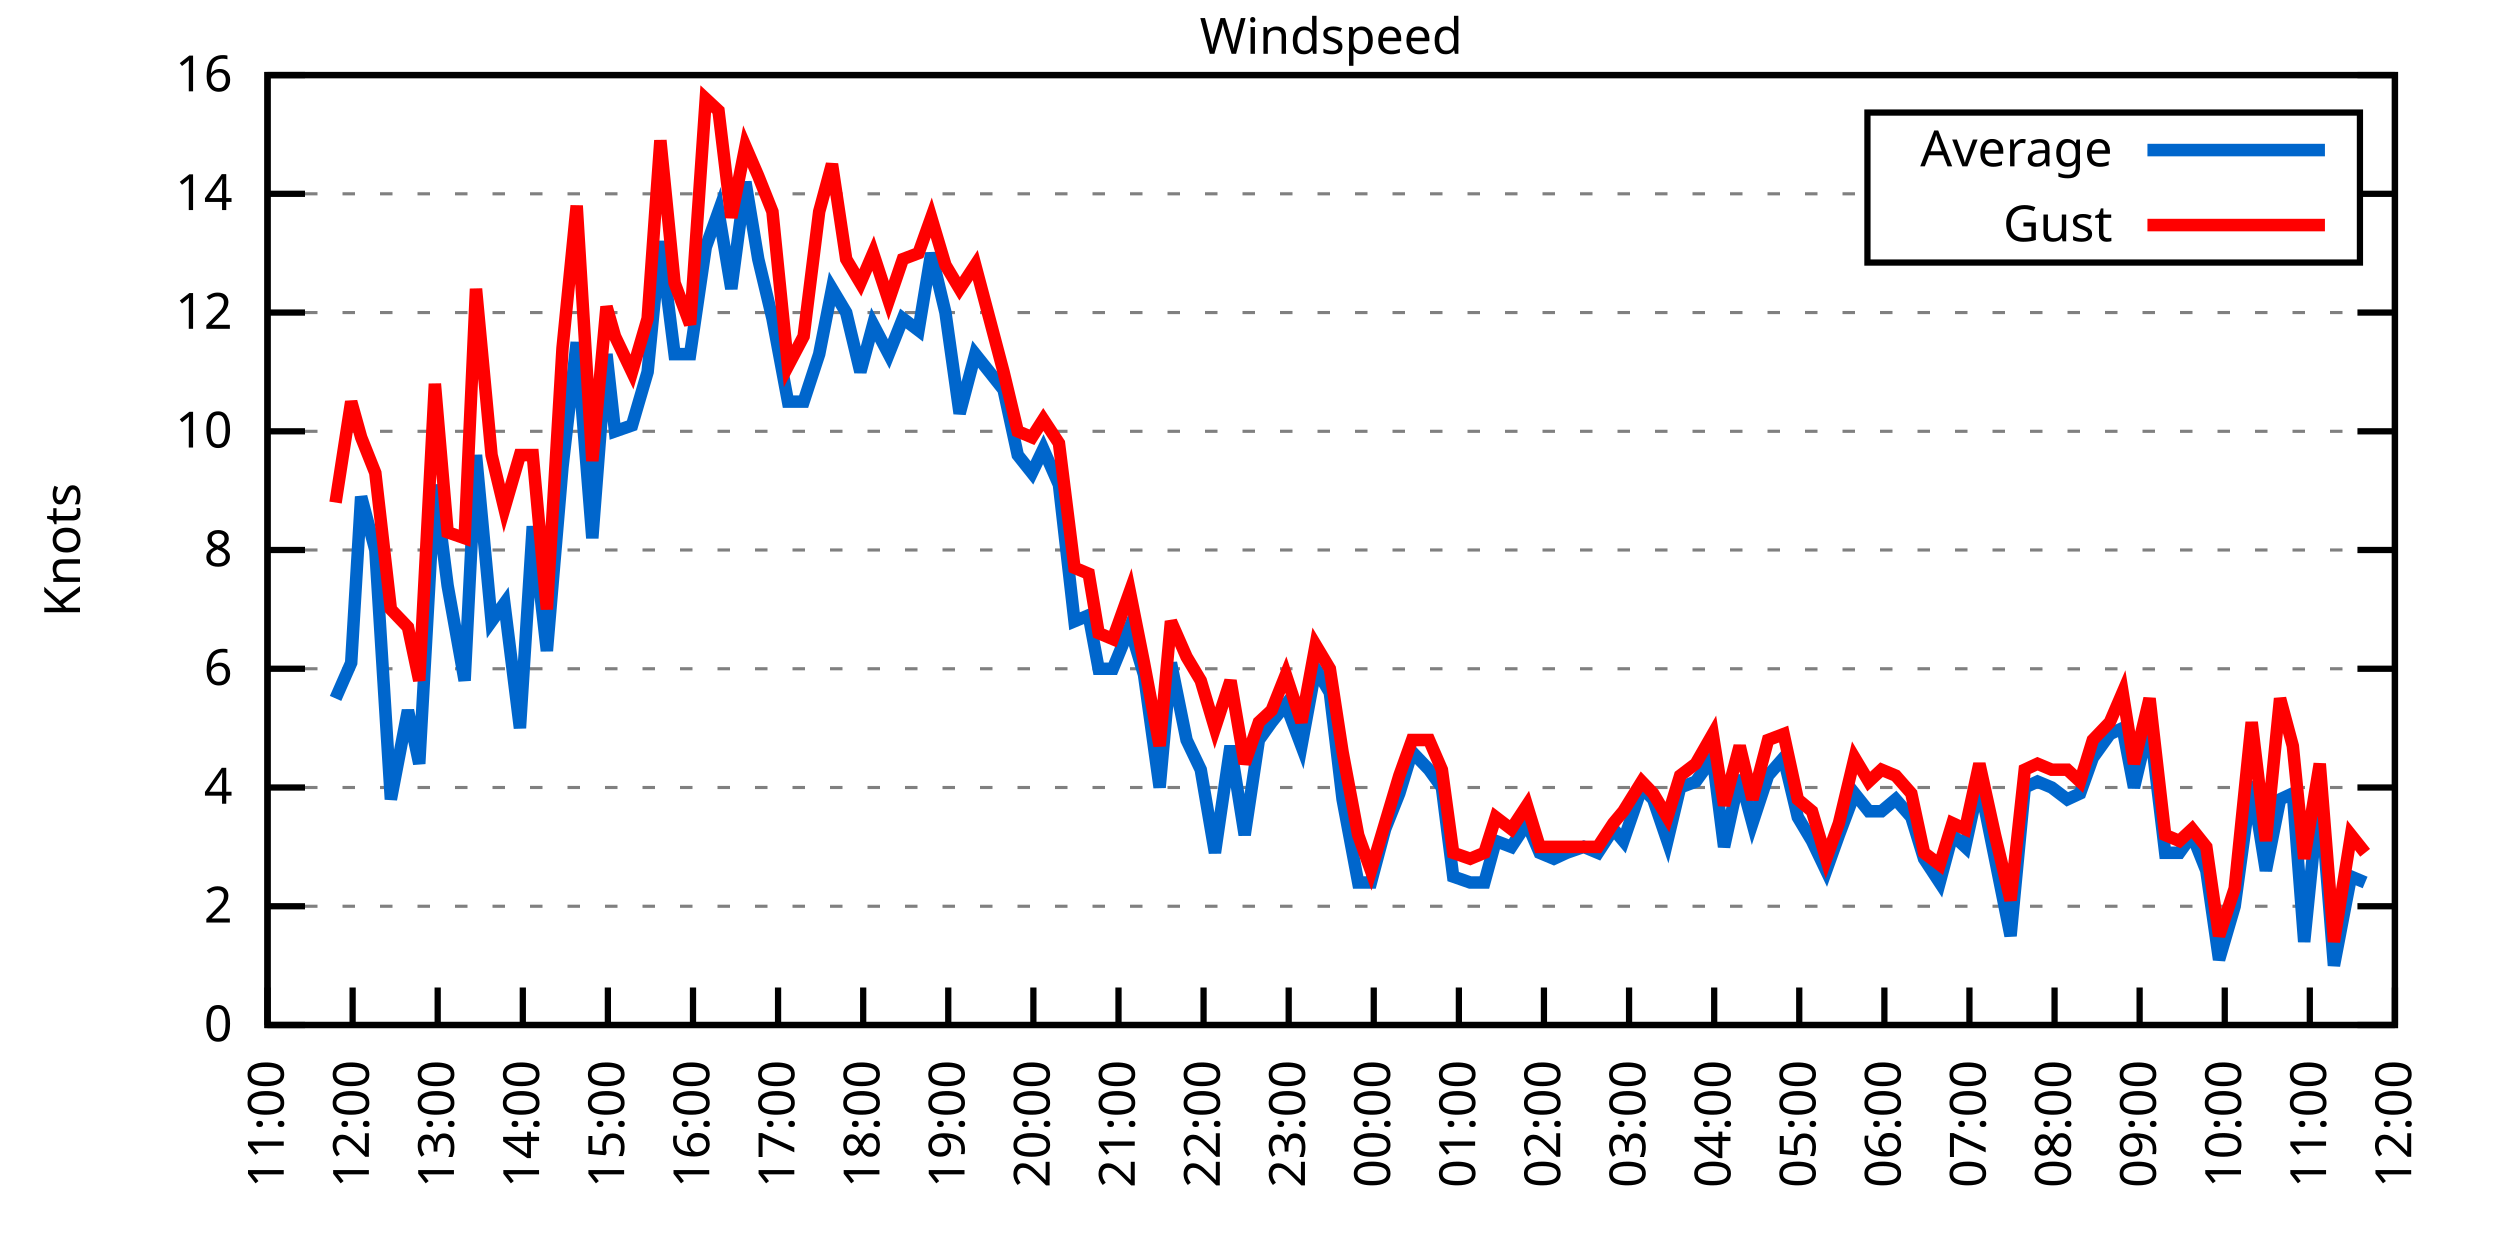
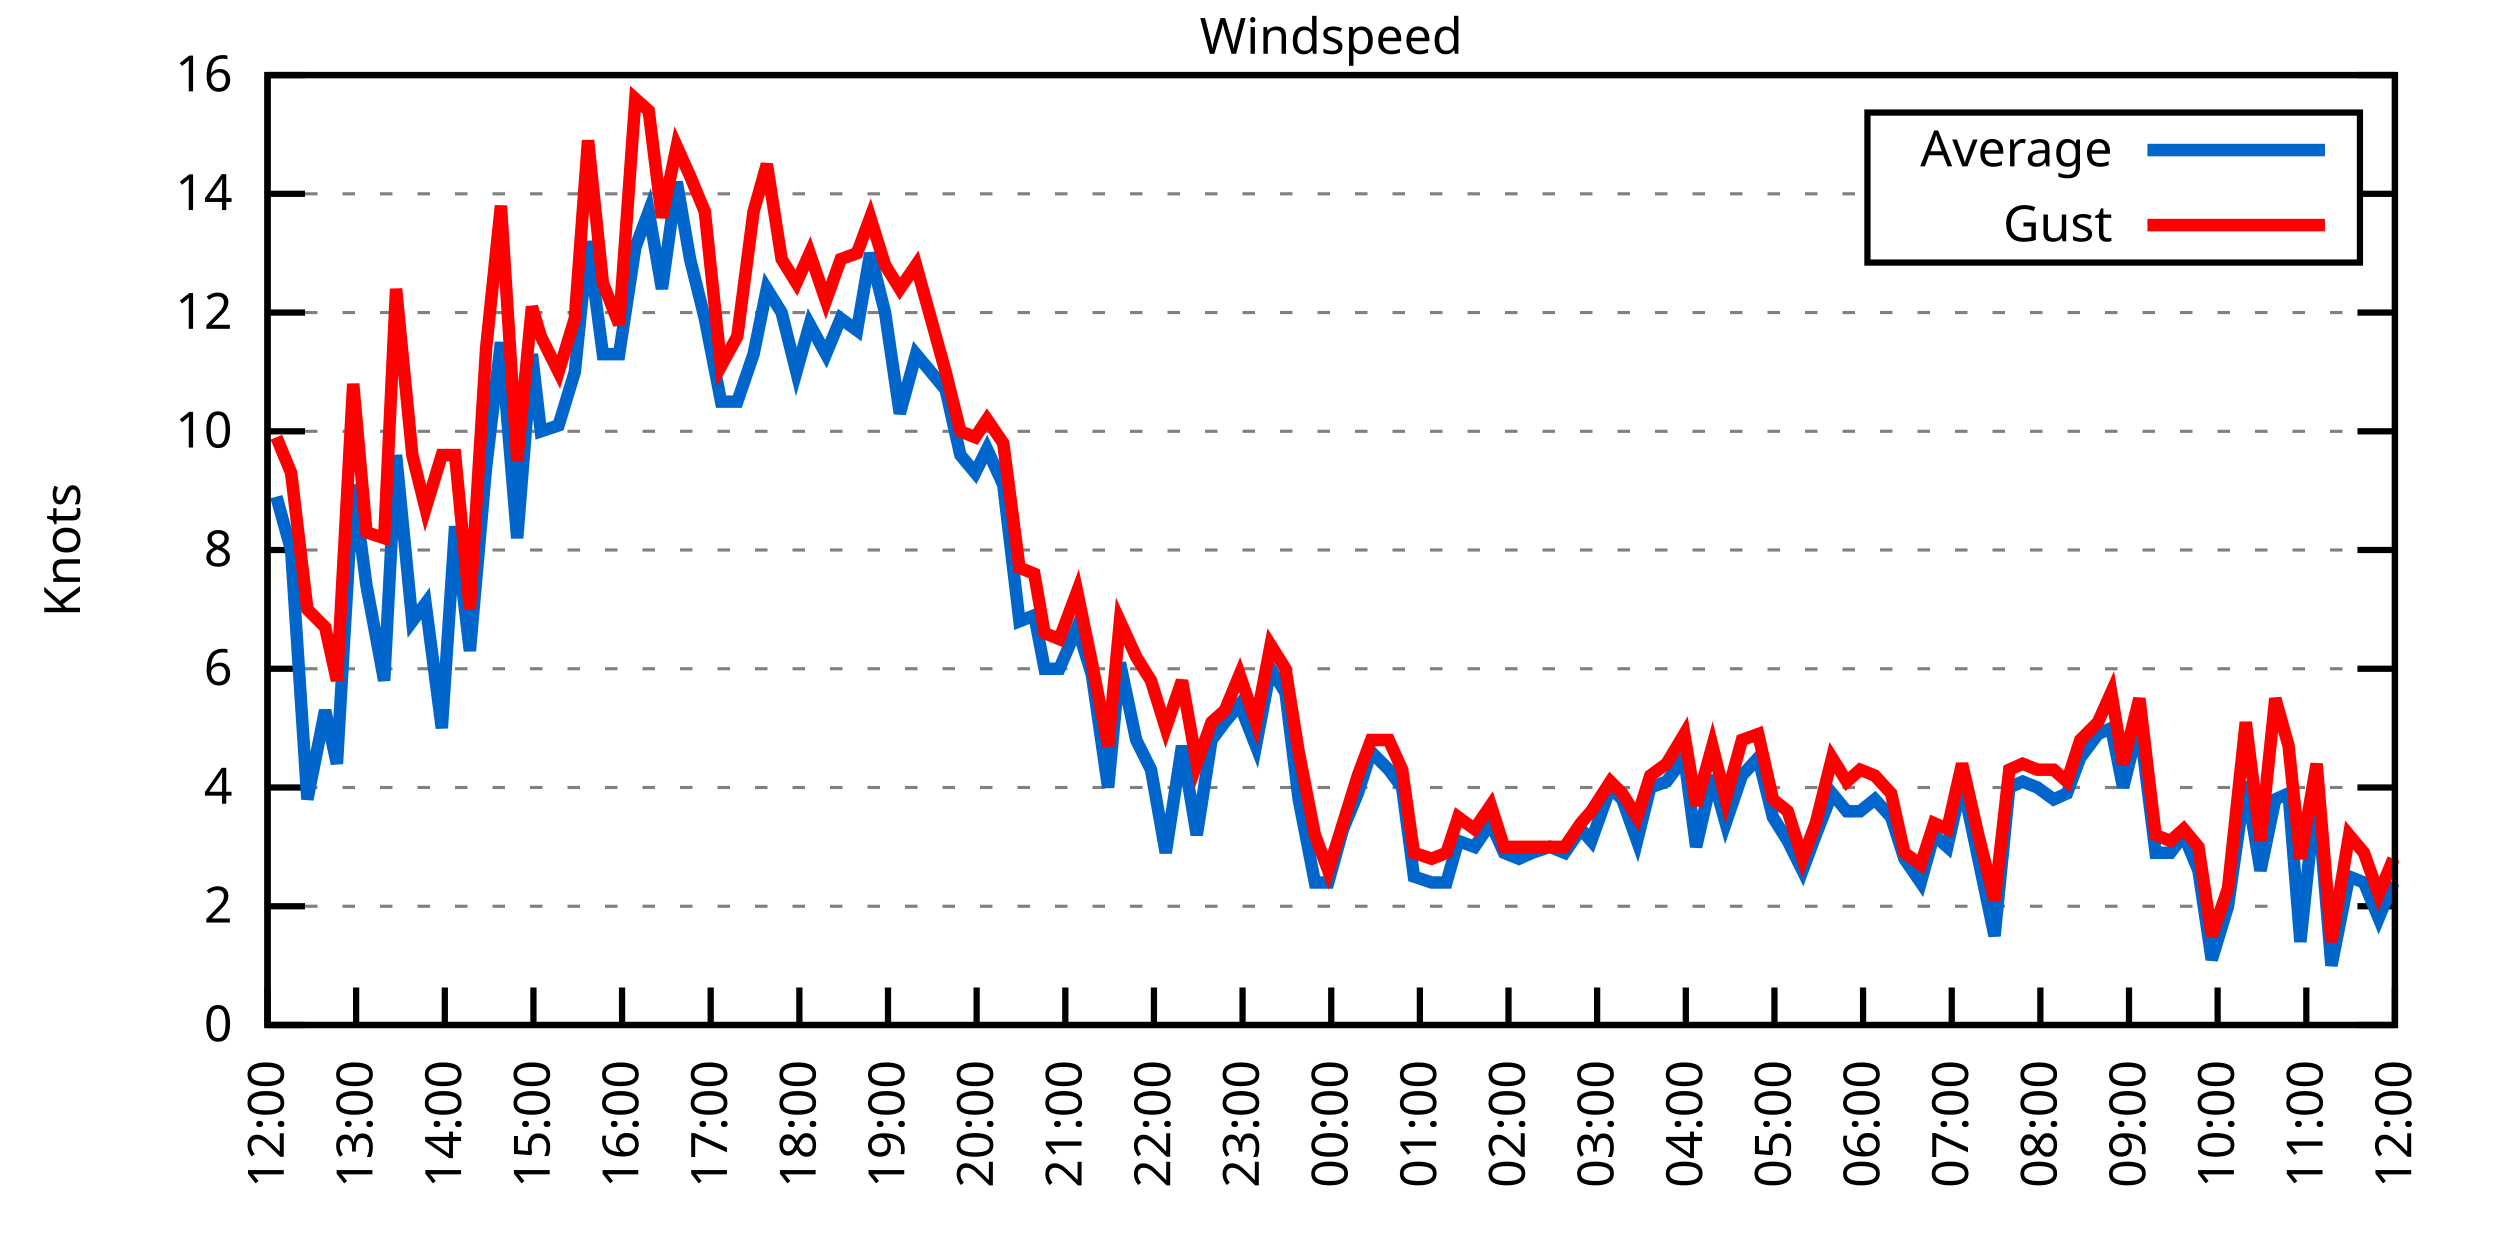
<svg xmlns="http://www.w3.org/2000/svg" xmlns:xlink="http://www.w3.org/1999/xlink" width="400" height="200" viewBox="0 0 400 200">
  <g id="gnuplot_canvas">
    <rect x="0" y="0" width="400" height="200" fill="none" />
    <defs>
      <circle id="gpDot" r="0.5" stroke-width="0.5" stroke="currentColor" />
      <path id="gpPt0" stroke-width="0.333" stroke="currentColor" d="M-1,0 h2 M0,-1 v2" />
      <path id="gpPt1" stroke-width="0.333" stroke="currentColor" d="M-1,-1 L1,1 M1,-1 L-1,1" />
      <path id="gpPt2" stroke-width="0.333" stroke="currentColor" d="M-1,0 L1,0 M0,-1 L0,1 M-1,-1 L1,1 M-1,1 L1,-1" />
      <rect id="gpPt3" stroke-width="0.333" stroke="currentColor" x="-1" y="-1" width="2" height="2" />
      <rect id="gpPt4" stroke-width="0.333" stroke="currentColor" fill="currentColor" x="-1" y="-1" width="2" height="2" />
      <circle id="gpPt5" stroke-width="0.333" stroke="currentColor" cx="0" cy="0" r="1" />
      <use xlink:href="#gpPt5" id="gpPt6" fill="currentColor" stroke="none" />
      <path id="gpPt7" stroke-width="0.333" stroke="currentColor" d="M0,-1.33 L-1.33,0.67 L1.33,0.67 z" />
      <use xlink:href="#gpPt7" id="gpPt8" fill="currentColor" stroke="none" />
      <use xlink:href="#gpPt7" id="gpPt9" stroke="currentColor" transform="rotate(180)" />
      <use xlink:href="#gpPt9" id="gpPt10" fill="currentColor" stroke="none" />
      <use xlink:href="#gpPt3" id="gpPt11" stroke="currentColor" transform="rotate(45)" />
      <use xlink:href="#gpPt11" id="gpPt12" fill="currentColor" stroke="none" />
      <path id="gpPt13" stroke-width="0.333" stroke="currentColor" d="M0,1.330 L1.265,0.411 L0.782,-1.067 L-0.782,-1.076 L-1.265,0.411 z" />
      <use xlink:href="#gpPt13" id="gpPt14" fill="currentColor" stroke="none" />
      <filter id="textbox" filterUnits="objectBoundingBox" x="0" y="0" height="1" width="1">
        <feFlood flood-color="white" flood-opacity="1" result="bgnd" />
        <feComposite in="SourceGraphic" in2="bgnd" operator="atop" />
      </filter>
      <filter id="greybox" filterUnits="objectBoundingBox" x="0" y="0" height="1" width="1">
        <feFlood flood-color="lightgrey" flood-opacity="1" result="grey" />
        <feComposite in="SourceGraphic" in2="grey" operator="atop" />
      </filter>
    </defs>
    <g fill="none" color="white" stroke="currentColor" stroke-width="1.00" stroke-linecap="butt" stroke-linejoin="miter">
</g>
    <g fill="none" color="black" stroke="currentColor" stroke-width="1.00" stroke-linecap="butt" stroke-linejoin="miter">
      <g stroke="none" shape-rendering="crispEdges">
        <polygon fill="rgb(255, 255, 255)" points="42.80,164.00 383.18,164.00 383.18,12.02 42.80,12.02 " />
      </g>
    </g>
    <g fill="none" color="black" stroke="currentColor" stroke-width="1.00" stroke-linecap="butt" stroke-linejoin="miter">
</g>
    <g fill="none" color="black" stroke="black" stroke-width="0.50" stroke-linecap="butt" stroke-linejoin="miter">
</g>
    <g fill="none" color="gray" stroke="currentColor" stroke-width="0.50" stroke-linecap="butt" stroke-linejoin="miter">
      <path stroke="gray" stroke-dasharray="2,4" class="gridline" d="M42.80,164.00 L383.19,164.00  " />
    </g>
    <g fill="none" color="gray" stroke="gray" stroke-width="1.00" stroke-linecap="butt" stroke-linejoin="miter">
</g>
    <g fill="none" color="black" stroke="currentColor" stroke-width="1.00" stroke-linecap="butt" stroke-linejoin="miter">
      <path stroke="black" d="M42.80,164.00 L48.80,164.00 M383.19,164.00 L377.19,164.00  " />
      <g transform="translate(37.20,166.60)" stroke="none" fill="black" font-family="Sans" font-size="8.00" text-anchor="end">
        <text>
          <tspan font-family="Sans"> 0</tspan>
        </text>
      </g>
    </g>
    <g fill="none" color="black" stroke="currentColor" stroke-width="1.00" stroke-linecap="butt" stroke-linejoin="miter">
</g>
    <g fill="none" color="black" stroke="black" stroke-width="0.50" stroke-linecap="butt" stroke-linejoin="miter">
</g>
    <g fill="none" color="gray" stroke="currentColor" stroke-width="0.50" stroke-linecap="butt" stroke-linejoin="miter">
      <path stroke="gray" stroke-dasharray="2,4" class="gridline" d="M42.80,145.00 L383.19,145.00  " />
    </g>
    <g fill="none" color="gray" stroke="gray" stroke-width="1.00" stroke-linecap="butt" stroke-linejoin="miter">
</g>
    <g fill="none" color="black" stroke="currentColor" stroke-width="1.00" stroke-linecap="butt" stroke-linejoin="miter">
      <path stroke="black" d="M42.80,145.00 L48.80,145.00 M383.19,145.00 L377.19,145.00  " />
      <g transform="translate(37.20,147.60)" stroke="none" fill="black" font-family="Sans" font-size="8.00" text-anchor="end">
        <text>
          <tspan font-family="Sans"> 2</tspan>
        </text>
      </g>
    </g>
    <g fill="none" color="black" stroke="currentColor" stroke-width="1.00" stroke-linecap="butt" stroke-linejoin="miter">
</g>
    <g fill="none" color="black" stroke="black" stroke-width="0.50" stroke-linecap="butt" stroke-linejoin="miter">
</g>
    <g fill="none" color="gray" stroke="currentColor" stroke-width="0.50" stroke-linecap="butt" stroke-linejoin="miter">
      <path stroke="gray" stroke-dasharray="2,4" class="gridline" d="M42.80,126.00 L383.19,126.00  " />
    </g>
    <g fill="none" color="gray" stroke="gray" stroke-width="1.00" stroke-linecap="butt" stroke-linejoin="miter">
</g>
    <g fill="none" color="black" stroke="currentColor" stroke-width="1.00" stroke-linecap="butt" stroke-linejoin="miter">
      <path stroke="black" d="M42.80,126.00 L48.80,126.00 M383.19,126.00 L377.19,126.00  " />
      <g transform="translate(37.20,128.60)" stroke="none" fill="black" font-family="Sans" font-size="8.00" text-anchor="end">
        <text>
          <tspan font-family="Sans"> 4</tspan>
        </text>
      </g>
    </g>
    <g fill="none" color="black" stroke="currentColor" stroke-width="1.00" stroke-linecap="butt" stroke-linejoin="miter">
</g>
    <g fill="none" color="black" stroke="black" stroke-width="0.50" stroke-linecap="butt" stroke-linejoin="miter">
</g>
    <g fill="none" color="gray" stroke="currentColor" stroke-width="0.50" stroke-linecap="butt" stroke-linejoin="miter">
      <path stroke="gray" stroke-dasharray="2,4" class="gridline" d="M42.80,107.00 L383.19,107.00  " />
    </g>
    <g fill="none" color="gray" stroke="gray" stroke-width="1.00" stroke-linecap="butt" stroke-linejoin="miter">
</g>
    <g fill="none" color="black" stroke="currentColor" stroke-width="1.00" stroke-linecap="butt" stroke-linejoin="miter">
      <path stroke="black" d="M42.80,107.00 L48.80,107.00 M383.19,107.00 L377.19,107.00  " />
      <g transform="translate(37.20,109.60)" stroke="none" fill="black" font-family="Sans" font-size="8.00" text-anchor="end">
        <text>
          <tspan font-family="Sans"> 6</tspan>
        </text>
      </g>
    </g>
    <g fill="none" color="black" stroke="currentColor" stroke-width="1.00" stroke-linecap="butt" stroke-linejoin="miter">
</g>
    <g fill="none" color="black" stroke="black" stroke-width="0.50" stroke-linecap="butt" stroke-linejoin="miter">
</g>
    <g fill="none" color="gray" stroke="currentColor" stroke-width="0.50" stroke-linecap="butt" stroke-linejoin="miter">
      <path stroke="gray" stroke-dasharray="2,4" class="gridline" d="M42.80,88.00 L383.19,88.00  " />
    </g>
    <g fill="none" color="gray" stroke="gray" stroke-width="1.00" stroke-linecap="butt" stroke-linejoin="miter">
</g>
    <g fill="none" color="black" stroke="currentColor" stroke-width="1.00" stroke-linecap="butt" stroke-linejoin="miter">
      <path stroke="black" d="M42.80,88.00 L48.80,88.00 M383.19,88.00 L377.19,88.00  " />
      <g transform="translate(37.20,90.60)" stroke="none" fill="black" font-family="Sans" font-size="8.00" text-anchor="end">
        <text>
          <tspan font-family="Sans"> 8</tspan>
        </text>
      </g>
    </g>
    <g fill="none" color="black" stroke="currentColor" stroke-width="1.00" stroke-linecap="butt" stroke-linejoin="miter">
</g>
    <g fill="none" color="black" stroke="black" stroke-width="0.50" stroke-linecap="butt" stroke-linejoin="miter">
</g>
    <g fill="none" color="gray" stroke="currentColor" stroke-width="0.50" stroke-linecap="butt" stroke-linejoin="miter">
      <path stroke="gray" stroke-dasharray="2,4" class="gridline" d="M42.80,69.01 L383.19,69.01  " />
    </g>
    <g fill="none" color="gray" stroke="gray" stroke-width="1.00" stroke-linecap="butt" stroke-linejoin="miter">
</g>
    <g fill="none" color="black" stroke="currentColor" stroke-width="1.00" stroke-linecap="butt" stroke-linejoin="miter">
      <path stroke="black" d="M42.80,69.01 L48.80,69.01 M383.19,69.01 L377.19,69.01  " />
      <g transform="translate(37.20,71.61)" stroke="none" fill="black" font-family="Sans" font-size="8.00" text-anchor="end">
        <text>
          <tspan font-family="Sans"> 10</tspan>
        </text>
      </g>
    </g>
    <g fill="none" color="black" stroke="currentColor" stroke-width="1.00" stroke-linecap="butt" stroke-linejoin="miter">
</g>
    <g fill="none" color="black" stroke="black" stroke-width="0.50" stroke-linecap="butt" stroke-linejoin="miter">
</g>
    <g fill="none" color="gray" stroke="currentColor" stroke-width="0.50" stroke-linecap="butt" stroke-linejoin="miter">
      <path stroke="gray" stroke-dasharray="2,4" class="gridline" d="M42.80,50.01 L383.19,50.01  " />
    </g>
    <g fill="none" color="gray" stroke="gray" stroke-width="1.00" stroke-linecap="butt" stroke-linejoin="miter">
</g>
    <g fill="none" color="black" stroke="currentColor" stroke-width="1.00" stroke-linecap="butt" stroke-linejoin="miter">
      <path stroke="black" d="M42.80,50.01 L48.80,50.01 M383.19,50.01 L377.19,50.01  " />
      <g transform="translate(37.20,52.61)" stroke="none" fill="black" font-family="Sans" font-size="8.00" text-anchor="end">
        <text>
          <tspan font-family="Sans"> 12</tspan>
        </text>
      </g>
    </g>
    <g fill="none" color="black" stroke="currentColor" stroke-width="1.00" stroke-linecap="butt" stroke-linejoin="miter">
</g>
    <g fill="none" color="black" stroke="black" stroke-width="0.50" stroke-linecap="butt" stroke-linejoin="miter">
</g>
    <g fill="none" color="gray" stroke="currentColor" stroke-width="0.50" stroke-linecap="butt" stroke-linejoin="miter">
      <path stroke="gray" stroke-dasharray="2,4" class="gridline" d="M42.80,31.01 L298.79,31.01 M377.59,31.01 L383.19,31.01  " />
    </g>
    <g fill="none" color="gray" stroke="gray" stroke-width="1.00" stroke-linecap="butt" stroke-linejoin="miter">
</g>
    <g fill="none" color="black" stroke="currentColor" stroke-width="1.00" stroke-linecap="butt" stroke-linejoin="miter">
      <path stroke="black" d="M42.80,31.01 L48.80,31.01 M383.19,31.01 L377.19,31.01  " />
      <g transform="translate(37.20,33.61)" stroke="none" fill="black" font-family="Sans" font-size="8.00" text-anchor="end">
        <text>
          <tspan font-family="Sans"> 14</tspan>
        </text>
      </g>
    </g>
    <g fill="none" color="black" stroke="currentColor" stroke-width="1.00" stroke-linecap="butt" stroke-linejoin="miter">
</g>
    <g fill="none" color="black" stroke="black" stroke-width="0.50" stroke-linecap="butt" stroke-linejoin="miter">
</g>
    <g fill="none" color="gray" stroke="currentColor" stroke-width="0.50" stroke-linecap="butt" stroke-linejoin="miter">
      <path stroke="gray" stroke-dasharray="2,4" class="gridline" d="M42.80,12.01 L383.19,12.01  " />
    </g>
    <g fill="none" color="gray" stroke="gray" stroke-width="1.00" stroke-linecap="butt" stroke-linejoin="miter">
</g>
    <g fill="none" color="black" stroke="currentColor" stroke-width="1.00" stroke-linecap="butt" stroke-linejoin="miter">
      <path stroke="black" d="M42.80,12.01 L48.80,12.01 M383.19,12.01 L377.19,12.01  " />
      <g transform="translate(37.20,14.61)" stroke="none" fill="black" font-family="Sans" font-size="8.00" text-anchor="end">
        <text>
          <tspan font-family="Sans"> 16</tspan>
        </text>
      </g>
    </g>
    <g fill="none" color="black" stroke="currentColor" stroke-width="1.00" stroke-linecap="butt" stroke-linejoin="miter">
      <path stroke="black" d="M42.80,164.00 L42.80,158.00  " />
      <g transform="translate(45.40,169.60) rotate(270.00)" stroke="none" fill="black" font-family="Sans" font-size="8.00" text-anchor="end">
        <text>
-           <tspan font-family="Sans">11:00</tspan>
-         </text>
-       </g>
-     </g>
-     <g fill="none" color="black" stroke="currentColor" stroke-width="1.00" stroke-linecap="butt" stroke-linejoin="miter">
-       <path stroke="black" d="M56.42,164.00 L56.42,158.00  " />
-       <g transform="translate(59.02,169.60) rotate(270.00)" stroke="none" fill="black" font-family="Sans" font-size="8.00" text-anchor="end">
-         <text>
          <tspan font-family="Sans">12:00</tspan>
        </text>
      </g>
    </g>
    <g fill="none" color="black" stroke="currentColor" stroke-width="1.00" stroke-linecap="butt" stroke-linejoin="miter">
-       <path stroke="black" d="M70.03,164.00 L70.03,158.00  " />
-       <g transform="translate(72.63,169.60) rotate(270.00)" stroke="none" fill="black" font-family="Sans" font-size="8.00" text-anchor="end">
+       <path stroke="black" d="M56.98,164.00 L56.98,158.00  " />
+       <g transform="translate(59.58,169.60) rotate(270.00)" stroke="none" fill="black" font-family="Sans" font-size="8.00" text-anchor="end">
        <text>
          <tspan font-family="Sans">13:00</tspan>
        </text>
      </g>
    </g>
    <g fill="none" color="black" stroke="currentColor" stroke-width="1.00" stroke-linecap="butt" stroke-linejoin="miter">
-       <path stroke="black" d="M83.65,164.00 L83.65,158.00  " />
-       <g transform="translate(86.25,169.60) rotate(270.00)" stroke="none" fill="black" font-family="Sans" font-size="8.00" text-anchor="end">
+       <path stroke="black" d="M71.17,164.00 L71.17,158.00  " />
+       <g transform="translate(73.77,169.60) rotate(270.00)" stroke="none" fill="black" font-family="Sans" font-size="8.00" text-anchor="end">
        <text>
          <tspan font-family="Sans">14:00</tspan>
        </text>
      </g>
    </g>
    <g fill="none" color="black" stroke="currentColor" stroke-width="1.00" stroke-linecap="butt" stroke-linejoin="miter">
-       <path stroke="black" d="M97.26,164.00 L97.26,158.00  " />
-       <g transform="translate(99.86,169.60) rotate(270.00)" stroke="none" fill="black" font-family="Sans" font-size="8.00" text-anchor="end">
+       <path stroke="black" d="M85.35,164.00 L85.35,158.00  " />
+       <g transform="translate(87.95,169.60) rotate(270.00)" stroke="none" fill="black" font-family="Sans" font-size="8.00" text-anchor="end">
        <text>
          <tspan font-family="Sans">15:00</tspan>
        </text>
      </g>
    </g>
    <g fill="none" color="black" stroke="currentColor" stroke-width="1.00" stroke-linecap="butt" stroke-linejoin="miter">
-       <path stroke="black" d="M110.88,164.00 L110.88,158.00  " />
-       <g transform="translate(113.48,169.60) rotate(270.00)" stroke="none" fill="black" font-family="Sans" font-size="8.00" text-anchor="end">
+       <path stroke="black" d="M99.53,164.00 L99.53,158.00  " />
+       <g transform="translate(102.13,169.60) rotate(270.00)" stroke="none" fill="black" font-family="Sans" font-size="8.00" text-anchor="end">
        <text>
          <tspan font-family="Sans">16:00</tspan>
        </text>
      </g>
    </g>
    <g fill="none" color="black" stroke="currentColor" stroke-width="1.00" stroke-linecap="butt" stroke-linejoin="miter">
-       <path stroke="black" d="M124.49,164.00 L124.49,158.00  " />
-       <g transform="translate(127.09,169.60) rotate(270.00)" stroke="none" fill="black" font-family="Sans" font-size="8.00" text-anchor="end">
+       <path stroke="black" d="M113.71,164.00 L113.71,158.00  " />
+       <g transform="translate(116.31,169.60) rotate(270.00)" stroke="none" fill="black" font-family="Sans" font-size="8.00" text-anchor="end">
        <text>
          <tspan font-family="Sans">17:00</tspan>
        </text>
      </g>
    </g>
    <g fill="none" color="black" stroke="currentColor" stroke-width="1.00" stroke-linecap="butt" stroke-linejoin="miter">
-       <path stroke="black" d="M138.11,164.00 L138.11,158.00  " />
-       <g transform="translate(140.71,169.60) rotate(270.00)" stroke="none" fill="black" font-family="Sans" font-size="8.00" text-anchor="end">
+       <path stroke="black" d="M127.90,164.00 L127.90,158.00  " />
+       <g transform="translate(130.50,169.60) rotate(270.00)" stroke="none" fill="black" font-family="Sans" font-size="8.00" text-anchor="end">
        <text>
          <tspan font-family="Sans">18:00</tspan>
        </text>
      </g>
    </g>
    <g fill="none" color="black" stroke="currentColor" stroke-width="1.00" stroke-linecap="butt" stroke-linejoin="miter">
-       <path stroke="black" d="M151.72,164.00 L151.72,158.00  " />
-       <g transform="translate(154.32,169.60) rotate(270.00)" stroke="none" fill="black" font-family="Sans" font-size="8.00" text-anchor="end">
+       <path stroke="black" d="M142.08,164.00 L142.08,158.00  " />
+       <g transform="translate(144.68,169.60) rotate(270.00)" stroke="none" fill="black" font-family="Sans" font-size="8.00" text-anchor="end">
        <text>
          <tspan font-family="Sans">19:00</tspan>
        </text>
      </g>
    </g>
    <g fill="none" color="black" stroke="currentColor" stroke-width="1.00" stroke-linecap="butt" stroke-linejoin="miter">
-       <path stroke="black" d="M165.34,164.00 L165.34,158.00  " />
-       <g transform="translate(167.94,169.60) rotate(270.00)" stroke="none" fill="black" font-family="Sans" font-size="8.00" text-anchor="end">
+       <path stroke="black" d="M156.26,164.00 L156.26,158.00  " />
+       <g transform="translate(158.86,169.60) rotate(270.00)" stroke="none" fill="black" font-family="Sans" font-size="8.00" text-anchor="end">
        <text>
          <tspan font-family="Sans">20:00</tspan>
        </text>
      </g>
    </g>
    <g fill="none" color="black" stroke="currentColor" stroke-width="1.00" stroke-linecap="butt" stroke-linejoin="miter">
-       <path stroke="black" d="M178.96,164.00 L178.96,158.00  " />
-       <g transform="translate(181.56,169.60) rotate(270.00)" stroke="none" fill="black" font-family="Sans" font-size="8.00" text-anchor="end">
+       <path stroke="black" d="M170.45,164.00 L170.45,158.00  " />
+       <g transform="translate(173.05,169.60) rotate(270.00)" stroke="none" fill="black" font-family="Sans" font-size="8.00" text-anchor="end">
        <text>
          <tspan font-family="Sans">21:00</tspan>
        </text>
      </g>
    </g>
    <g fill="none" color="black" stroke="currentColor" stroke-width="1.00" stroke-linecap="butt" stroke-linejoin="miter">
-       <path stroke="black" d="M192.57,164.00 L192.57,158.00  " />
-       <g transform="translate(195.17,169.60) rotate(270.00)" stroke="none" fill="black" font-family="Sans" font-size="8.00" text-anchor="end">
+       <path stroke="black" d="M184.63,164.00 L184.63,158.00  " />
+       <g transform="translate(187.23,169.60) rotate(270.00)" stroke="none" fill="black" font-family="Sans" font-size="8.00" text-anchor="end">
        <text>
          <tspan font-family="Sans">22:00</tspan>
        </text>
      </g>
    </g>
    <g fill="none" color="black" stroke="currentColor" stroke-width="1.00" stroke-linecap="butt" stroke-linejoin="miter">
-       <path stroke="black" d="M206.19,164.00 L206.19,158.00  " />
-       <g transform="translate(208.79,169.60) rotate(270.00)" stroke="none" fill="black" font-family="Sans" font-size="8.00" text-anchor="end">
+       <path stroke="black" d="M198.81,164.00 L198.81,158.00  " />
+       <g transform="translate(201.41,169.60) rotate(270.00)" stroke="none" fill="black" font-family="Sans" font-size="8.00" text-anchor="end">
        <text>
          <tspan font-family="Sans">23:00</tspan>
        </text>
      </g>
    </g>
    <g fill="none" color="black" stroke="currentColor" stroke-width="1.00" stroke-linecap="butt" stroke-linejoin="miter">
-       <path stroke="black" d="M219.80,164.00 L219.80,158.00  " />
-       <g transform="translate(222.40,169.60) rotate(270.00)" stroke="none" fill="black" font-family="Sans" font-size="8.00" text-anchor="end">
+       <path stroke="black" d="M213.00,164.00 L213.00,158.00  " />
+       <g transform="translate(215.60,169.60) rotate(270.00)" stroke="none" fill="black" font-family="Sans" font-size="8.00" text-anchor="end">
        <text>
          <tspan font-family="Sans">00:00</tspan>
        </text>
      </g>
    </g>
    <g fill="none" color="black" stroke="currentColor" stroke-width="1.00" stroke-linecap="butt" stroke-linejoin="miter">
-       <path stroke="black" d="M233.42,164.00 L233.42,158.00  " />
-       <g transform="translate(236.02,169.60) rotate(270.00)" stroke="none" fill="black" font-family="Sans" font-size="8.00" text-anchor="end">
+       <path stroke="black" d="M227.18,164.00 L227.18,158.00  " />
+       <g transform="translate(229.78,169.60) rotate(270.00)" stroke="none" fill="black" font-family="Sans" font-size="8.00" text-anchor="end">
        <text>
          <tspan font-family="Sans">01:00</tspan>
        </text>
      </g>
    </g>
    <g fill="none" color="black" stroke="currentColor" stroke-width="1.00" stroke-linecap="butt" stroke-linejoin="miter">
-       <path stroke="black" d="M247.03,164.00 L247.03,158.00  " />
-       <g transform="translate(249.63,169.60) rotate(270.00)" stroke="none" fill="black" font-family="Sans" font-size="8.00" text-anchor="end">
+       <path stroke="black" d="M241.36,164.00 L241.36,158.00  " />
+       <g transform="translate(243.96,169.60) rotate(270.00)" stroke="none" fill="black" font-family="Sans" font-size="8.00" text-anchor="end">
        <text>
          <tspan font-family="Sans">02:00</tspan>
        </text>
      </g>
    </g>
    <g fill="none" color="black" stroke="currentColor" stroke-width="1.00" stroke-linecap="butt" stroke-linejoin="miter">
-       <path stroke="black" d="M260.65,164.00 L260.65,158.00  " />
-       <g transform="translate(263.25,169.60) rotate(270.00)" stroke="none" fill="black" font-family="Sans" font-size="8.00" text-anchor="end">
+       <path stroke="black" d="M255.54,164.00 L255.54,158.00  " />
+       <g transform="translate(258.14,169.60) rotate(270.00)" stroke="none" fill="black" font-family="Sans" font-size="8.00" text-anchor="end">
        <text>
          <tspan font-family="Sans">03:00</tspan>
        </text>
      </g>
    </g>
    <g fill="none" color="black" stroke="currentColor" stroke-width="1.00" stroke-linecap="butt" stroke-linejoin="miter">
-       <path stroke="black" d="M274.27,164.00 L274.27,158.00  " />
-       <g transform="translate(276.87,169.60) rotate(270.00)" stroke="none" fill="black" font-family="Sans" font-size="8.00" text-anchor="end">
+       <path stroke="black" d="M269.73,164.00 L269.73,158.00  " />
+       <g transform="translate(272.33,169.60) rotate(270.00)" stroke="none" fill="black" font-family="Sans" font-size="8.00" text-anchor="end">
        <text>
          <tspan font-family="Sans">04:00</tspan>
        </text>
      </g>
    </g>
    <g fill="none" color="black" stroke="currentColor" stroke-width="1.00" stroke-linecap="butt" stroke-linejoin="miter">
-       <path stroke="black" d="M287.88,164.00 L287.88,158.00  " />
-       <g transform="translate(290.48,169.60) rotate(270.00)" stroke="none" fill="black" font-family="Sans" font-size="8.00" text-anchor="end">
+       <path stroke="black" d="M283.91,164.00 L283.91,158.00  " />
+       <g transform="translate(286.51,169.60) rotate(270.00)" stroke="none" fill="black" font-family="Sans" font-size="8.00" text-anchor="end">
        <text>
          <tspan font-family="Sans">05:00</tspan>
        </text>
      </g>
    </g>
    <g fill="none" color="black" stroke="currentColor" stroke-width="1.00" stroke-linecap="butt" stroke-linejoin="miter">
-       <path stroke="black" d="M301.50,164.00 L301.50,158.00  " />
-       <g transform="translate(304.10,169.60) rotate(270.00)" stroke="none" fill="black" font-family="Sans" font-size="8.00" text-anchor="end">
+       <path stroke="black" d="M298.09,164.00 L298.09,158.00  " />
+       <g transform="translate(300.69,169.60) rotate(270.00)" stroke="none" fill="black" font-family="Sans" font-size="8.00" text-anchor="end">
        <text>
          <tspan font-family="Sans">06:00</tspan>
        </text>
      </g>
    </g>
    <g fill="none" color="black" stroke="currentColor" stroke-width="1.00" stroke-linecap="butt" stroke-linejoin="miter">
-       <path stroke="black" d="M315.11,164.00 L315.11,158.00  " />
-       <g transform="translate(317.71,169.60) rotate(270.00)" stroke="none" fill="black" font-family="Sans" font-size="8.00" text-anchor="end">
+       <path stroke="black" d="M312.28,164.00 L312.28,158.00  " />
+       <g transform="translate(314.88,169.60) rotate(270.00)" stroke="none" fill="black" font-family="Sans" font-size="8.00" text-anchor="end">
        <text>
          <tspan font-family="Sans">07:00</tspan>
        </text>
      </g>
    </g>
    <g fill="none" color="black" stroke="currentColor" stroke-width="1.00" stroke-linecap="butt" stroke-linejoin="miter">
-       <path stroke="black" d="M328.73,164.00 L328.73,158.00  " />
-       <g transform="translate(331.33,169.60) rotate(270.00)" stroke="none" fill="black" font-family="Sans" font-size="8.00" text-anchor="end">
+       <path stroke="black" d="M326.46,164.00 L326.46,158.00  " />
+       <g transform="translate(329.06,169.60) rotate(270.00)" stroke="none" fill="black" font-family="Sans" font-size="8.00" text-anchor="end">
        <text>
          <tspan font-family="Sans">08:00</tspan>
        </text>
      </g>
    </g>
    <g fill="none" color="black" stroke="currentColor" stroke-width="1.00" stroke-linecap="butt" stroke-linejoin="miter">
-       <path stroke="black" d="M342.34,164.00 L342.34,158.00  " />
-       <g transform="translate(344.94,169.60) rotate(270.00)" stroke="none" fill="black" font-family="Sans" font-size="8.00" text-anchor="end">
+       <path stroke="black" d="M340.64,164.00 L340.64,158.00  " />
+       <g transform="translate(343.24,169.60) rotate(270.00)" stroke="none" fill="black" font-family="Sans" font-size="8.00" text-anchor="end">
        <text>
          <tspan font-family="Sans">09:00</tspan>
        </text>
      </g>
    </g>
    <g fill="none" color="black" stroke="currentColor" stroke-width="1.00" stroke-linecap="butt" stroke-linejoin="miter">
-       <path stroke="black" d="M355.96,164.00 L355.96,158.00  " />
-       <g transform="translate(358.56,169.60) rotate(270.00)" stroke="none" fill="black" font-family="Sans" font-size="8.00" text-anchor="end">
+       <path stroke="black" d="M354.82,164.00 L354.82,158.00  " />
+       <g transform="translate(357.42,169.60) rotate(270.00)" stroke="none" fill="black" font-family="Sans" font-size="8.00" text-anchor="end">
        <text>
          <tspan font-family="Sans">10:00</tspan>
        </text>
      </g>
    </g>
    <g fill="none" color="black" stroke="currentColor" stroke-width="1.00" stroke-linecap="butt" stroke-linejoin="miter">
-       <path stroke="black" d="M369.57,164.00 L369.57,158.00  " />
-       <g transform="translate(372.17,169.60) rotate(270.00)" stroke="none" fill="black" font-family="Sans" font-size="8.00" text-anchor="end">
+       <path stroke="black" d="M369.01,164.00 L369.01,158.00  " />
+       <g transform="translate(371.61,169.60) rotate(270.00)" stroke="none" fill="black" font-family="Sans" font-size="8.00" text-anchor="end">
        <text>
          <tspan font-family="Sans">11:00</tspan>
        </text>
      </g>
    </g>
    <g fill="none" color="black" stroke="currentColor" stroke-width="1.00" stroke-linecap="butt" stroke-linejoin="miter">
      <path stroke="black" d="M383.19,164.00 L383.19,158.00  " />
      <g transform="translate(385.79,169.60) rotate(270.00)" stroke="none" fill="black" font-family="Sans" font-size="8.00" text-anchor="end">
        <text>
          <tspan font-family="Sans">12:00</tspan>
        </text>
      </g>
    </g>
    <g fill="none" color="black" stroke="currentColor" stroke-width="1.00" stroke-linecap="butt" stroke-linejoin="miter">
</g>
    <g fill="none" color="black" stroke="currentColor" stroke-width="1.00" stroke-linecap="butt" stroke-linejoin="miter">
      <path stroke="black" d="M42.80,12.01 L42.80,164.00 L383.19,164.00 L383.19,12.01 L42.80,12.01 Z  " />
    </g>
    <g fill="none" color="black" stroke="currentColor" stroke-width="1.00" stroke-linecap="butt" stroke-linejoin="miter">
</g>
    <g fill="none" color="black" stroke="currentColor" stroke-width="1.00" stroke-linecap="butt" stroke-linejoin="miter">
      <path stroke="black" d="M298.79,42.01 L298.79,18.01 L377.59,18.01 L377.59,42.01 L298.79,42.01 Z  " />
    </g>
    <g id="Windspeed_plot_1">
      <g fill="none" color="white" stroke="black" stroke-width="2.00" stroke-linecap="butt" stroke-linejoin="miter">
</g>
      <g fill="none" color="black" stroke="currentColor" stroke-width="2.00" stroke-linecap="butt" stroke-linejoin="miter">
        <g transform="translate(337.99,26.61)" stroke="none" fill="black" font-family="Sans" font-size="8.00" text-anchor="end">
          <text>
            <tspan font-family="Sans">Average</tspan>
          </text>
        </g>
      </g>
      <g fill="none" color="black" stroke="currentColor" stroke-width="2.00" stroke-linecap="butt" stroke-linejoin="miter">
-         <path stroke="rgb(  0, 102, 204)" d="M343.59,24.01 L371.99,24.01 M53.69,111.75 L56.19,106.05 L57.78,79.46 L60.05,88.00 L62.54,127.90 L65.27,113.65   L67.08,122.20 L69.58,77.56 L71.62,93.70 L74.34,108.90 L76.16,72.81 L78.65,99.40 L80.70,96.55 L83.19,116.50   L85.24,84.21 L87.50,104.15 L90.00,74.71 L92.27,54.76 L94.77,86.11 L97.04,56.66 L98.40,69.01 L101.12,68.06   L103.62,59.51 L105.66,38.61 L107.93,56.66 L110.42,56.66 L112.92,39.56 L114.96,33.86 L117.01,46.21 L119.27,29.11   L121.32,41.46 L123.59,50.96 L126.08,64.26 L128.58,64.26 L131.07,56.66 L133.12,46.21 L135.39,50.01 L137.66,59.51   L139.70,51.91 L142.19,56.66 L144.46,50.96 L146.96,52.86 L149.00,40.51 L151.27,50.01 L153.54,66.16 L156.04,56.66   L158.31,59.51 L160.57,62.36 L162.84,72.81 L165.11,75.66 L166.93,71.86 L169.43,77.56 L171.92,99.40 L174.19,98.45   L175.78,107.00 L178.05,107.00 L180.77,100.35 L183.04,107.95 L185.54,126.00 L187.35,106.05 L189.85,118.40 L192.12,123.15   L194.39,136.45 L196.88,119.35 L199.15,133.60 L201.42,118.40 L203.46,115.55 L205.73,112.70 L208.23,119.35 L210.50,107.00   L212.77,110.80 L214.81,127.90 L217.31,141.20 L219.35,141.20 L221.62,132.65 L223.89,126.95 L225.93,120.30 L228.65,123.15   L230.70,126.00 L232.51,140.25 L235.23,141.20 L237.50,141.20 L239.32,134.55 L241.81,135.50 L244.31,131.70 L246.35,136.45   L248.62,137.40 L250.66,136.45 L253.39,135.50 L255.66,136.45 L258.15,132.65 L259.74,134.55 L262.69,126.00 L264.51,127.90   L266.78,134.55 L268.82,126.00 L271.32,125.05 L274.04,121.25 L275.85,135.50 L278.35,124.10 L280.39,131.70 L282.89,124.10   L285.38,121.25 L287.65,130.75 L289.92,134.55 L292.19,139.30 L294.23,133.60 L296.73,126.95 L299.00,129.80 L301.04,129.80   L303.31,127.90 L305.81,130.75 L307.85,137.40 L310.35,141.20 L312.39,133.60 L314.43,135.50 L316.70,125.05 L319.20,137.40   L321.69,149.75 L323.96,126.00 L326.00,125.05 L328.27,126.00 L330.77,127.90 L332.81,126.95 L334.85,121.25 L337.58,117.45   L339.62,116.50 L341.44,126.00 L343.93,115.55 L346.43,136.45 L348.70,136.45 L350.74,133.60 L353.01,139.30 L355.05,153.55   L357.55,145.00 L360.27,125.05 L362.54,139.30 L364.81,127.90 L366.85,126.95 L368.67,150.70 L371.16,126.00 L373.43,154.50   L376.16,140.25 L378.42,141.20  " />
+         <path stroke="rgb(  0, 102, 204)" d="M343.59,24.01 L371.99,24.01 M44.22,79.46 L46.58,88.00 L49.18,127.90 L52.02,113.65 L53.91,122.20 L56.51,77.56   L58.64,93.70 L61.47,108.90 L63.37,72.81 L65.97,99.40 L68.09,96.55 L70.69,116.50 L72.82,84.21 L75.18,104.15   L77.78,74.71 L80.15,54.76 L82.75,86.11 L85.11,56.66 L86.53,69.01 L89.37,68.06 L91.97,59.51 L94.09,38.61   L96.46,56.66 L99.06,56.66 L101.66,39.56 L103.79,33.86 L105.91,46.21 L108.28,29.11 L110.41,41.46 L112.77,50.96   L115.37,64.26 L117.97,64.26 L120.57,56.66 L122.70,46.21 L125.06,50.01 L127.42,59.51 L129.55,51.91 L132.15,56.66   L134.52,50.96 L137.12,52.86 L139.24,40.51 L141.61,50.01 L143.97,66.16 L146.57,56.66 L148.94,59.51 L151.30,62.36   L153.66,72.81 L156.03,75.66 L157.92,71.86 L160.52,77.56 L163.12,99.40 L165.48,98.45 L167.14,107.00 L169.50,107.00   L172.34,100.35 L174.70,107.95 L177.30,126.00 L179.19,106.05 L181.79,118.40 L184.16,123.15 L186.52,136.45 L189.12,119.35   L191.48,133.60 L193.85,118.40 L195.98,115.55 L198.34,112.70 L200.94,119.35 L203.30,107.00 L205.67,110.80 L207.79,127.90   L210.39,141.20 L212.52,141.20 L214.89,132.65 L217.25,126.95 L219.38,120.30 L222.21,123.15 L224.34,126.00 L226.23,140.25   L229.07,141.20 L231.43,141.20 L233.32,134.55 L235.92,135.50 L238.52,131.70 L240.65,136.45 L243.02,137.40 L245.14,136.45   L247.98,135.50 L250.34,136.45 L252.94,132.65 L254.60,134.55 L257.67,126.00 L259.56,127.90 L261.93,134.55 L264.05,126.00   L266.65,125.05 L269.49,121.25 L271.38,135.50 L273.98,124.10 L276.11,131.70 L278.71,124.10 L281.31,121.25 L283.67,130.75   L286.04,134.55 L288.40,139.30 L290.53,133.60 L293.13,126.95 L295.49,129.80 L297.62,129.80 L299.98,127.90 L302.58,130.75   L304.71,137.40 L307.31,141.20 L309.44,133.60 L311.57,135.50 L313.93,125.05 L316.53,137.40 L319.13,149.75 L321.49,126.00   L323.62,125.05 L325.99,126.00 L328.59,127.90 L330.71,126.95 L332.84,121.25 L335.68,117.45 L337.80,116.50 L339.70,126.00   L342.30,115.55 L344.90,136.45 L347.26,136.45 L349.39,133.60 L351.75,139.30 L353.88,153.55 L356.48,145.00 L359.32,125.05   L361.68,139.30 L364.04,127.90 L366.17,126.95 L368.06,150.70 L370.66,126.00 L373.03,154.50 L375.86,140.25 L378.23,141.20   L380.59,146.90 L382.95,141.20  " />
      </g>
    </g>
    <g id="Windspeed_plot_2">
      <g fill="none" color="black" stroke="currentColor" stroke-width="2.00" stroke-linecap="butt" stroke-linejoin="miter">
        <g transform="translate(337.99,38.61)" stroke="none" fill="black" font-family="Sans" font-size="8.00" text-anchor="end">
          <text>
            <tspan font-family="Sans">Gust</tspan>
          </text>
        </g>
      </g>
      <g fill="none" color="black" stroke="currentColor" stroke-width="2.00" stroke-linecap="butt" stroke-linejoin="miter">
-         <path stroke="rgb(255,   0,   0)" d="M343.59,36.01 L371.99,36.01 M53.69,80.41 L56.19,64.26 L57.78,69.96 L60.05,75.66 L62.54,97.50 L65.27,100.35   L67.08,108.90 L69.58,61.41 L71.62,85.16 L74.34,86.11 L76.16,46.21 L78.65,72.81 L80.70,81.36 L83.19,72.81   L85.24,72.81 L87.50,97.50 L90.00,55.71 L92.27,32.91 L94.77,73.76 L97.04,49.06 L98.40,53.81 L101.12,59.51   L103.62,50.96 L105.66,22.46 L107.93,45.26 L110.42,51.91 L112.92,15.81 L114.96,17.71 L117.01,34.81 L119.27,23.41   L121.32,28.16 L123.59,33.86 L126.08,58.56 L128.58,53.81 L131.07,33.86 L133.12,26.26 L135.39,41.46 L137.66,45.26   L139.70,40.51 L142.19,48.11 L144.46,41.46 L146.96,40.51 L149.00,34.81 L151.27,42.41 L153.54,46.21 L156.04,42.41   L158.31,50.96 L160.57,59.51 L162.84,69.01 L165.11,69.96 L166.93,67.11 L169.43,70.91 L171.92,90.85 L174.19,91.80   L175.78,101.30 L178.05,102.25 L180.77,94.65 L183.04,106.05 L185.54,119.35 L187.35,99.40 L189.85,105.10 L192.12,108.90   L194.39,116.50 L196.88,108.90 L199.15,122.20 L201.42,115.55 L203.46,113.65 L205.73,107.95 L208.23,115.55 L210.50,103.20   L212.77,107.00 L214.81,120.30 L217.31,133.60 L219.35,139.30 L221.62,131.70 L223.89,124.10 L225.93,118.40 L228.65,118.40   L230.70,123.15 L232.51,136.45 L235.23,137.40 L237.50,136.45 L239.32,130.75 L241.81,132.65 L244.31,128.85 L246.35,135.50   L248.62,135.50 L250.66,135.50 L253.39,135.50 L255.66,135.50 L258.15,131.70 L259.74,129.80 L262.69,125.05 L264.51,126.95   L266.78,130.75 L268.82,124.10 L271.32,122.20 L274.04,117.45 L275.85,128.85 L278.35,119.35 L280.39,127.90 L282.89,118.40   L285.38,117.45 L287.65,127.90 L289.92,129.80 L292.19,137.40 L294.23,131.70 L296.73,121.25 L299.00,125.05 L301.04,123.15   L303.31,124.10 L305.81,126.95 L307.85,136.45 L310.35,138.35 L312.39,131.70 L314.43,132.65 L316.70,122.20 L319.20,133.60   L321.69,144.05 L323.96,123.15 L326.00,122.20 L328.27,123.15 L330.77,123.15 L332.81,125.05 L334.85,118.40 L337.58,115.55   L339.62,110.80 L341.44,122.20 L343.93,111.75 L346.43,133.60 L348.70,134.55 L350.74,132.65 L353.01,135.50 L355.05,149.75   L357.55,142.15 L360.27,115.55 L362.54,134.55 L364.81,111.75 L366.85,119.35 L368.67,137.40 L371.16,122.20 L373.43,150.70   L376.16,133.60 L378.42,136.45  " />
+         <path stroke="rgb(255,   0,   0)" d="M343.59,36.01 L371.99,36.01 M44.22,69.96 L46.58,75.66 L49.18,97.50 L52.02,100.35 L53.91,108.90 L56.51,61.41   L58.64,85.16 L61.47,86.11 L63.37,46.21 L65.97,72.81 L68.09,81.36 L70.69,72.81 L72.82,72.81 L75.18,97.50   L77.78,55.71 L80.15,32.91 L82.75,73.76 L85.11,49.06 L86.53,53.81 L89.37,59.51 L91.97,50.96 L94.09,22.46   L96.46,45.26 L99.06,51.91 L101.66,15.81 L103.79,17.71 L105.91,34.81 L108.28,23.41 L110.41,28.16 L112.77,33.86   L115.37,58.56 L117.97,53.81 L120.57,33.86 L122.70,26.26 L125.06,41.46 L127.42,45.26 L129.55,40.51 L132.15,48.11   L134.52,41.46 L137.12,40.51 L139.24,34.81 L141.61,42.41 L143.97,46.21 L146.57,42.41 L148.94,50.96 L151.30,59.51   L153.66,69.01 L156.03,69.96 L157.92,67.11 L160.52,70.91 L163.12,90.85 L165.48,91.80 L167.14,101.30 L169.50,102.25   L172.34,94.65 L174.70,106.05 L177.30,119.35 L179.19,99.40 L181.79,105.10 L184.16,108.90 L186.52,116.50 L189.12,108.90   L191.48,122.20 L193.85,115.55 L195.98,113.65 L198.34,107.95 L200.94,115.55 L203.30,103.20 L205.67,107.00 L207.79,120.30   L210.39,133.60 L212.52,139.30 L214.89,131.70 L217.25,124.10 L219.38,118.40 L222.21,118.40 L224.34,123.15 L226.23,136.45   L229.07,137.40 L231.43,136.45 L233.32,130.75 L235.92,132.65 L238.52,128.85 L240.65,135.50 L243.02,135.50 L245.14,135.50   L247.98,135.50 L250.34,135.50 L252.94,131.70 L254.60,129.80 L257.67,125.05 L259.56,126.95 L261.93,130.75 L264.05,124.10   L266.65,122.20 L269.49,117.45 L271.38,128.85 L273.98,119.35 L276.11,127.90 L278.71,118.40 L281.31,117.45 L283.67,127.90   L286.04,129.80 L288.40,137.40 L290.53,131.70 L293.13,121.25 L295.49,125.05 L297.62,123.15 L299.98,124.10 L302.58,126.95   L304.71,136.45 L307.31,138.35 L309.44,131.70 L311.57,132.65 L313.93,122.20 L316.53,133.60 L319.13,144.05 L321.49,123.15   L323.62,122.20 L325.99,123.15 L328.59,123.15 L330.71,125.05 L332.84,118.40 L335.68,115.55 L337.80,110.80 L339.70,122.20   L342.30,111.75 L344.90,133.60 L347.26,134.55 L349.39,132.65 L351.75,135.50 L353.88,149.75 L356.48,142.15 L359.32,115.55   L361.68,134.55 L364.04,111.75 L366.17,119.35 L368.06,137.40 L370.66,122.20 L373.03,150.70 L375.86,133.60 L378.23,136.45   L380.59,143.10 L382.95,137.40  " />
      </g>
    </g>
    <g fill="none" color="black" stroke="currentColor" stroke-width="2.00" stroke-linecap="butt" stroke-linejoin="miter">
</g>
    <g fill="none" color="black" stroke="black" stroke-width="1.00" stroke-linecap="butt" stroke-linejoin="miter">
</g>
    <g fill="none" color="black" stroke="currentColor" stroke-width="1.00" stroke-linecap="butt" stroke-linejoin="miter">
      <path stroke="black" d="M42.80,12.01 L42.80,164.00 L383.19,164.00 L383.19,12.01 L42.80,12.01 Z  " />
      <g transform="translate(12.80,88.01) rotate(270.00)" stroke="none" fill="black" font-family="Sans" font-size="8.00" text-anchor="middle">
        <text>
          <tspan font-family="Sans">Knots</tspan>
        </text>
      </g>
    </g>
    <g fill="none" color="black" stroke="currentColor" stroke-width="1.00" stroke-linecap="butt" stroke-linejoin="miter">
</g>
    <g fill="none" color="black" stroke="currentColor" stroke-width="1.00" stroke-linecap="butt" stroke-linejoin="miter">
      <g transform="translate(212.99,8.61)" stroke="none" fill="black" font-family="Sans" font-size="8.00" text-anchor="middle">
        <text>
          <tspan font-family="Sans">Windspeed</tspan>
        </text>
      </g>
    </g>
    <g fill="none" color="black" stroke="currentColor" stroke-width="1.00" stroke-linecap="butt" stroke-linejoin="miter">
</g>
  </g>
</svg>
